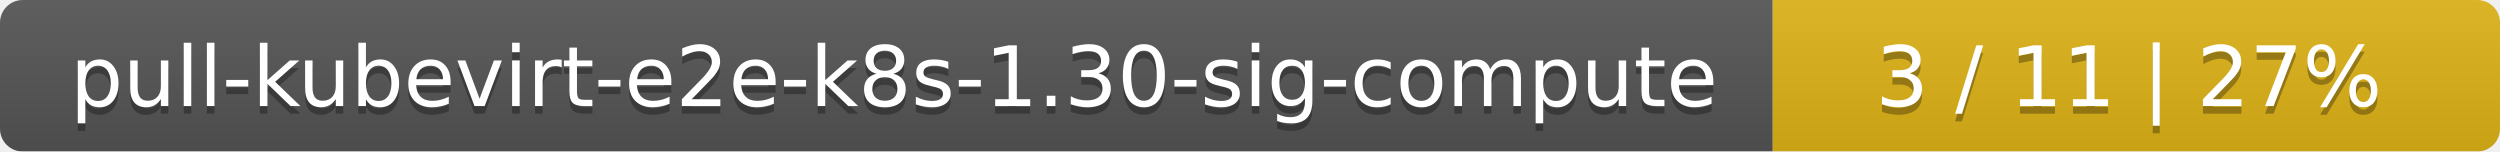
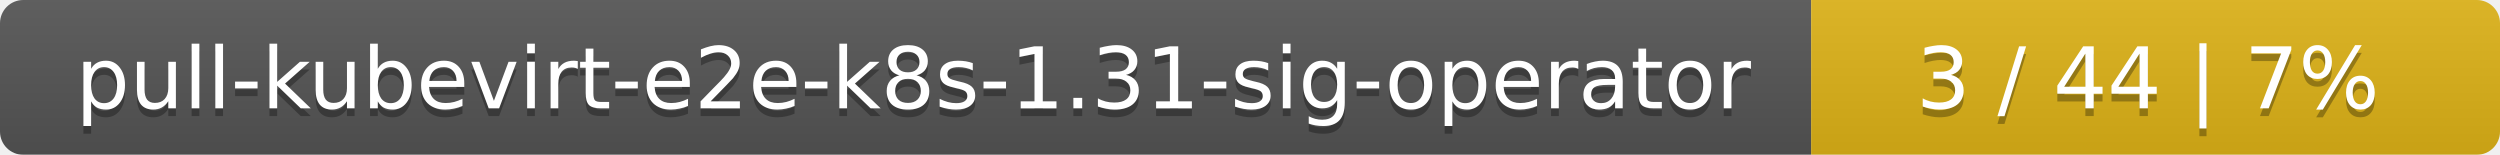
- <svg xmlns="http://www.w3.org/2000/svg" width="330" height="20">
+ <svg xmlns="http://www.w3.org/2000/svg" width="323" height="20">
  <linearGradient id="smooth" x2="0" y2="100%">
    <stop offset="0" stop-color="#bbb" stop-opacity=".1" />
    <stop offset="1" stop-opacity=".1" />
  </linearGradient>
  <mask id="round">
-     <rect width="330" height="20" rx="3" fill="#fff" />
+     <rect width="323" height="20" rx="3" fill="#fff" />
  </mask>
  <g mask="url(#round)">
    <rect width="234" height="20" fill="#555" />
-     <rect x="234" width="96" height="20" fill="#dfb317" />
-     <rect width="330" height="20" fill="url(#smooth)" />
+     <rect x="234" width="89" height="20" fill="#dfb317" />
+     <rect width="323" height="20" fill="url(#smooth)" />
  </g>
  <g fill="#fff" text-anchor="middle" font-family="DejaVu Sans,Verdana,Geneva,sans-serif" font-size="11">
-     <text x="118" y="15" fill="#010101" fill-opacity=".3">pull-kubevirt-e2e-k8s-1.30-sig-compute</text>
-     <text x="118" y="14">pull-kubevirt-e2e-k8s-1.30-sig-compute</text>
-     <text x="281" y="15" fill="#010101" fill-opacity=".3">3 / 11    |    27%</text>
-     <text x="281" y="14">3 / 11    |    27%</text>
+     <text x="118" y="15" fill="#010101" fill-opacity=".3">pull-kubevirt-e2e-k8s-1.31-sig-operator</text>
+     <text x="118" y="14">pull-kubevirt-e2e-k8s-1.31-sig-operator</text>
+     <text x="277.5" y="15" fill="#010101" fill-opacity=".3">3 / 44    |    7%</text>
+     <text x="277.5" y="14">3 / 44    |    7%</text>
  </g>
</svg>
